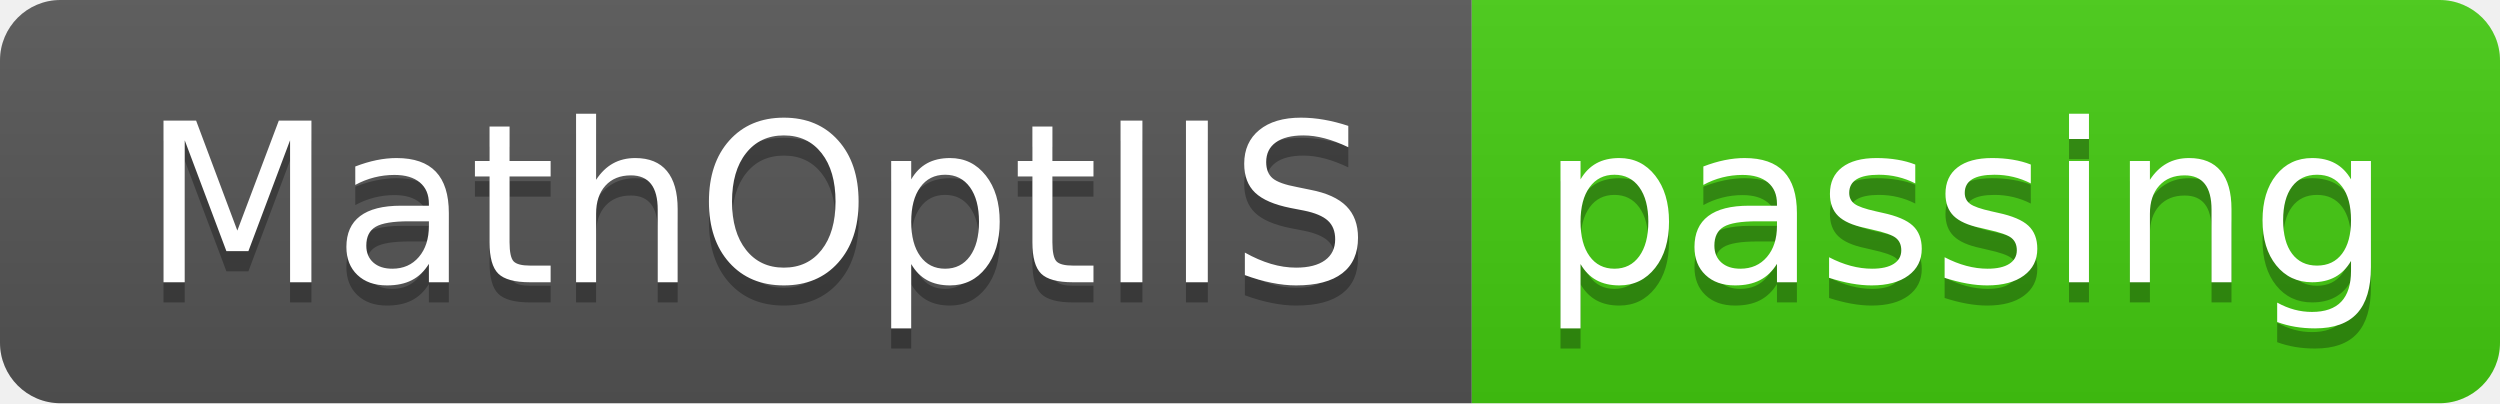
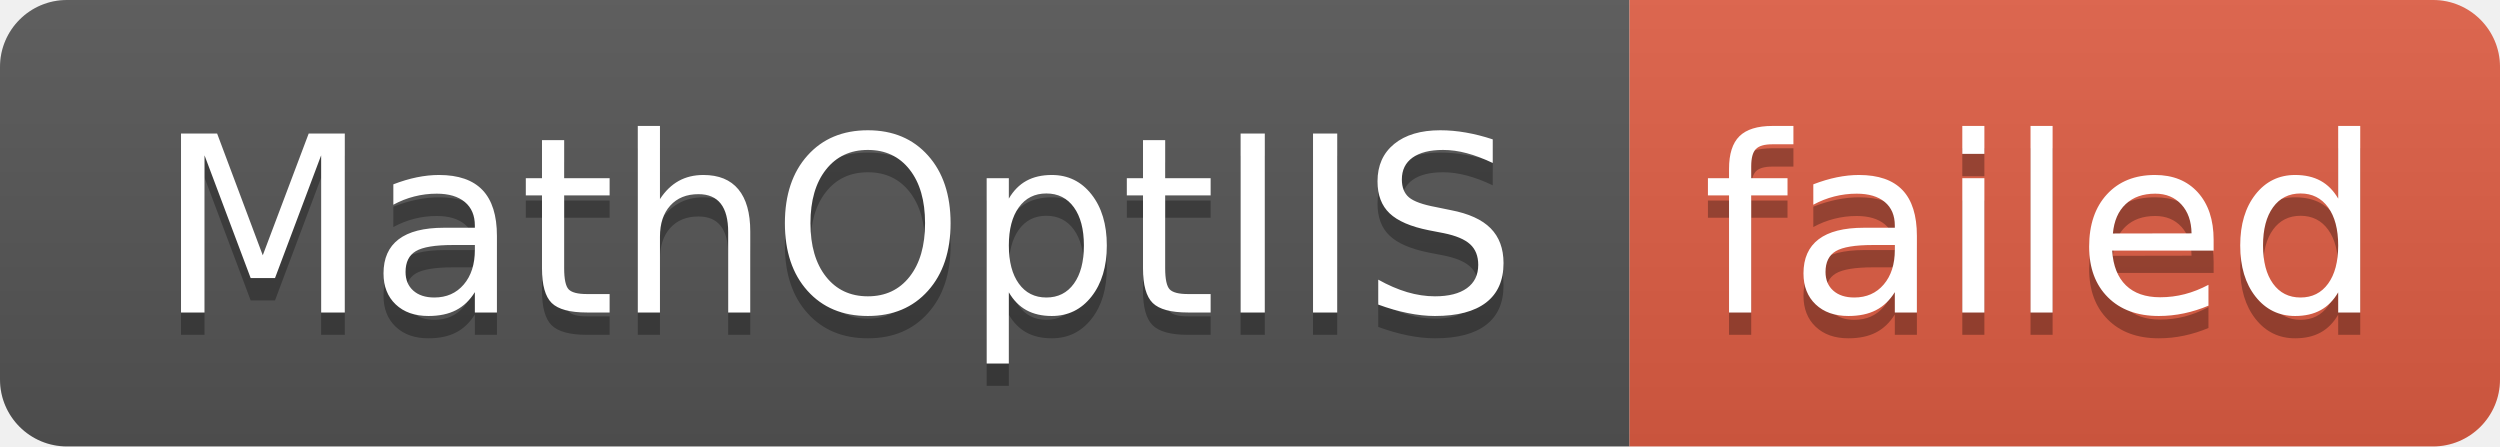
- <svg xmlns="http://www.w3.org/2000/svg" width="124" height="20" role="img" aria-label="MathOptIIS: passing">
+ <svg xmlns="http://www.w3.org/2000/svg" width="112" height="20" role="img" aria-label="MathOptIIS: failed">
  <linearGradient id="s" x2="0" y2="100%">
    <stop offset="0" stop-color="#bbb" stop-opacity=".1" />
    <stop offset="1" stop-opacity=".1" />
  </linearGradient>
  <clipPath id="r">
-     <rect width="124" height="20" rx="3" fill="#fff" />
+     <rect width="112" height="20" rx="3" fill="#fff" />
  </clipPath>
  <g clip-path="url(#r)">
    <rect width="73" height="20" fill="#555" />
-     <rect x="73" width="51" height="20" fill="#4c1" />
-     <rect width="124" height="20" fill="url(#s)" />
+     <rect x="73" width="39" height="20" fill="#e05d44" />
+     <rect width="112" height="20" fill="url(#s)" />
  </g>
  <g fill="#fff" text-anchor="middle" font-family="Verdana,Geneva,DejaVu Sans,sans-serif" text-rendering="geometricPrecision" font-size="110">
    <text aria-hidden="true" x="375" y="150" fill="#010101" fill-opacity=".3" transform="scale(.1)" textLength="630">MathOptIIS</text>
    <text x="375" y="140" transform="scale(.1)" fill="#fff" textLength="630">MathOptIIS</text>
-     <text aria-hidden="true" x="975" y="150" fill="#010101" fill-opacity=".3" transform="scale(.1)" textLength="410">passing</text>
-     <text x="975" y="140" transform="scale(.1)" fill="#fff" textLength="410">passing</text>
+     <text aria-hidden="true" x="915" y="150" fill="#010101" fill-opacity=".3" transform="scale(.1)" textLength="290">failed</text>
+     <text x="915" y="140" transform="scale(.1)" fill="#fff" textLength="290">failed</text>
  </g>
</svg>
